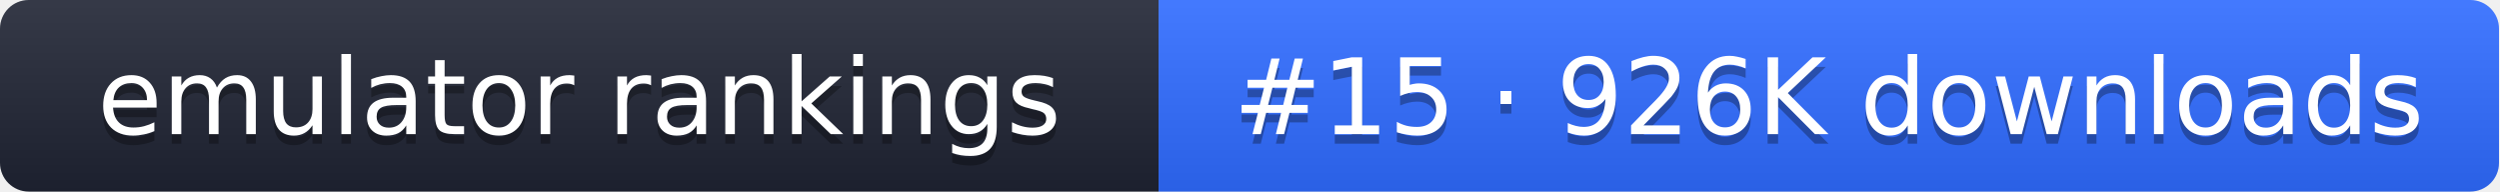
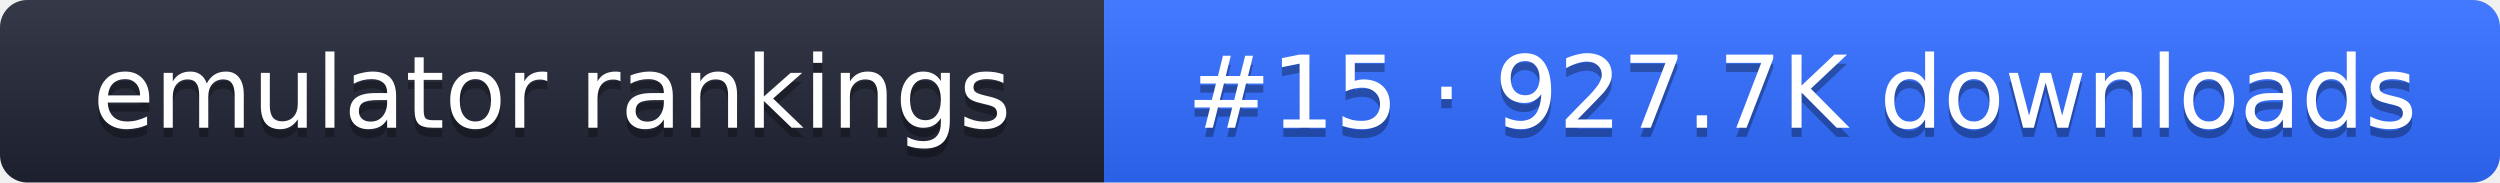
- <svg xmlns="http://www.w3.org/2000/svg" width="261" height="20" role="img" aria-label="emulator rankings: #15 · 926K downloads">
+ <svg xmlns="http://www.w3.org/2000/svg" width="274" height="20" role="img" aria-label="emulator rankings: #15 · 927.7K downloads">
  <linearGradient id="g" x2="0" y2="100%">
    <stop offset="0" stop-color="#fff" stop-opacity=".1" />
    <stop offset="1" stop-opacity=".1" />
  </linearGradient>
  <clipPath id="r">
-     <rect width="261" height="20" rx="3" fill="#fff" />
+     <rect width="274" height="20" rx="3" fill="#fff" />
  </clipPath>
  <g clip-path="url(#r)">
    <rect width="121" height="20" fill="#1f2433" />
-     <rect x="121" width="140" height="20" fill="#2f6bff" />
-     <rect width="261" height="20" fill="url(#g)" />
+     <rect x="121" width="153" height="20" fill="#2f6bff" />
+     <rect width="274" height="20" fill="url(#g)" />
  </g>
  <g fill="#fff" text-anchor="middle" font-family="Verdana,DejaVu Sans,sans-serif" font-size="11">
    <text x="60.5" y="15" fill="#010101" fill-opacity=".3">emulator rankings</text>
    <text x="60.5" y="14">emulator rankings</text>
-     <text x="191" y="15" fill="#010101" fill-opacity=".3">#15 · 926K downloads</text>
-     <text x="191" y="14">#15 · 926K downloads</text>
+     <text x="197.5" y="15" fill="#010101" fill-opacity=".3">#15 · 927.7K downloads</text>
+     <text x="197.5" y="14">#15 · 927.7K downloads</text>
  </g>
</svg>
